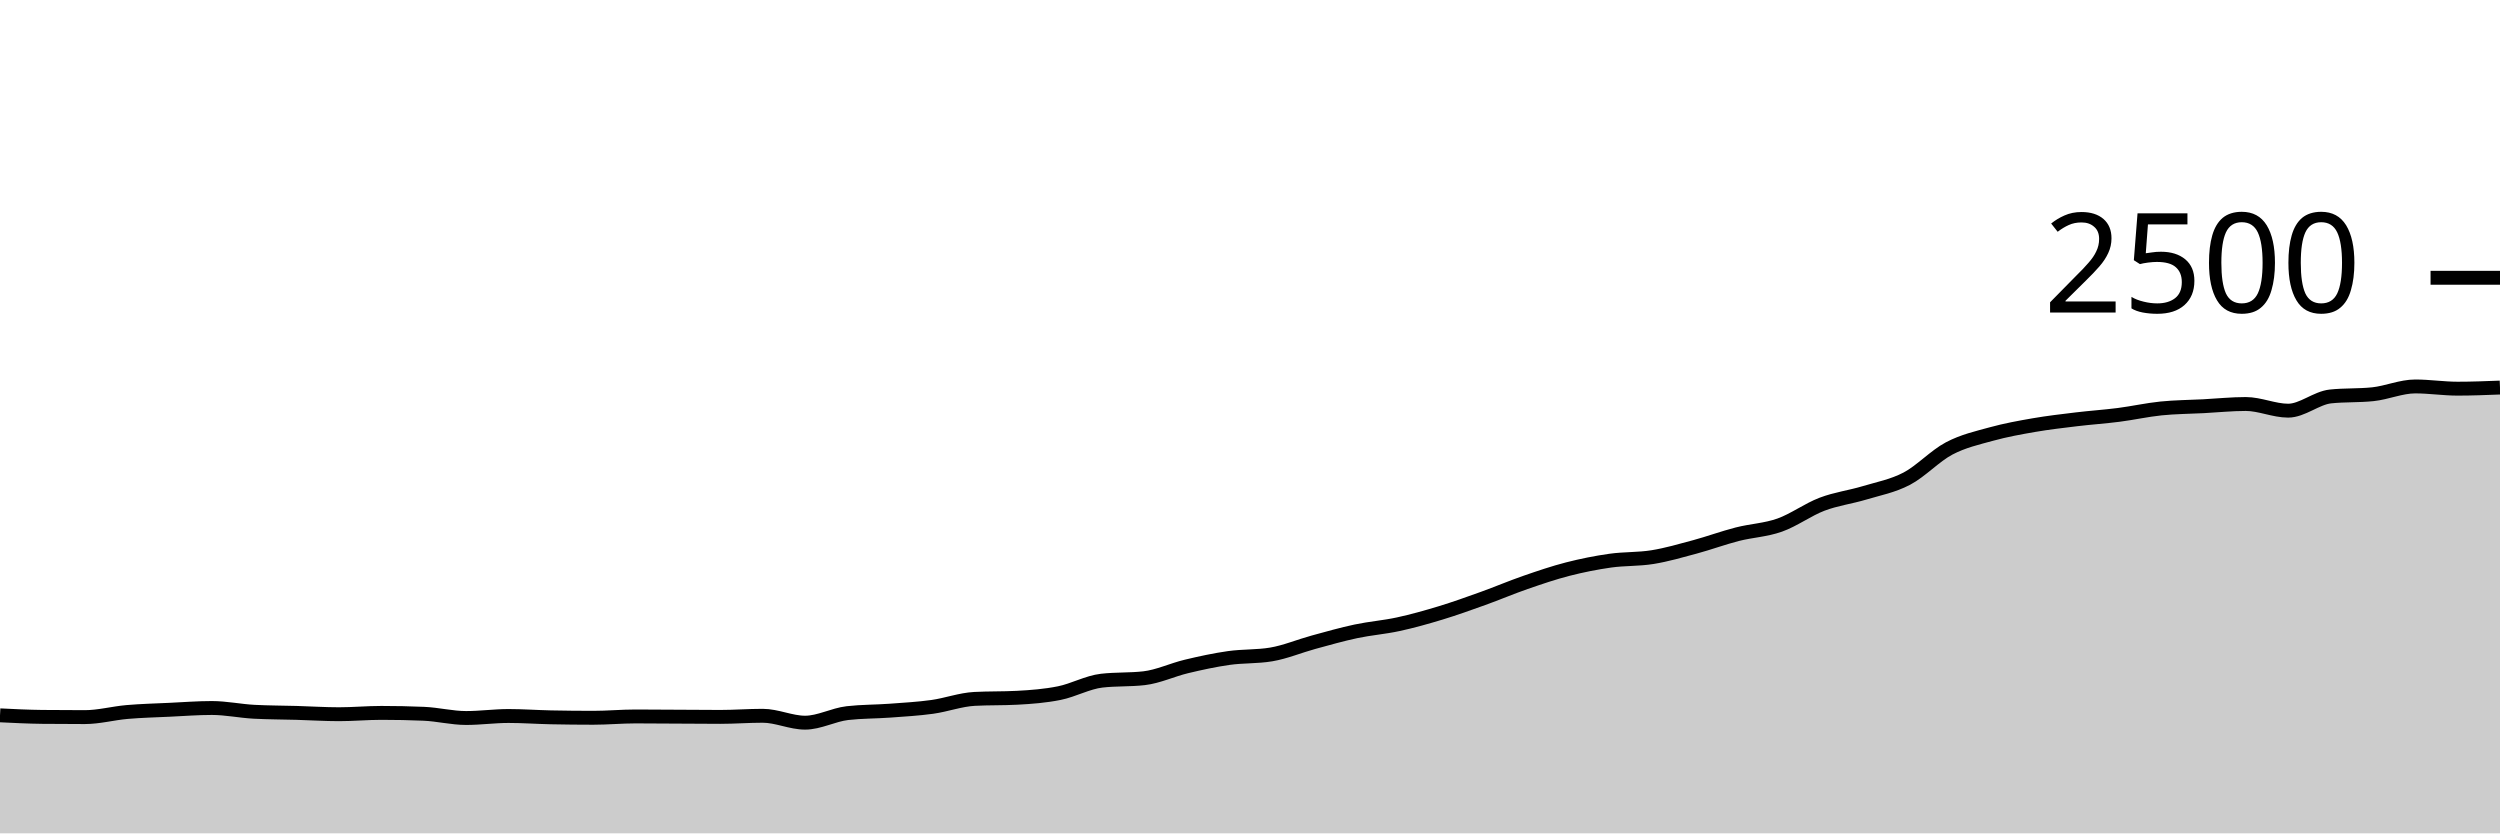
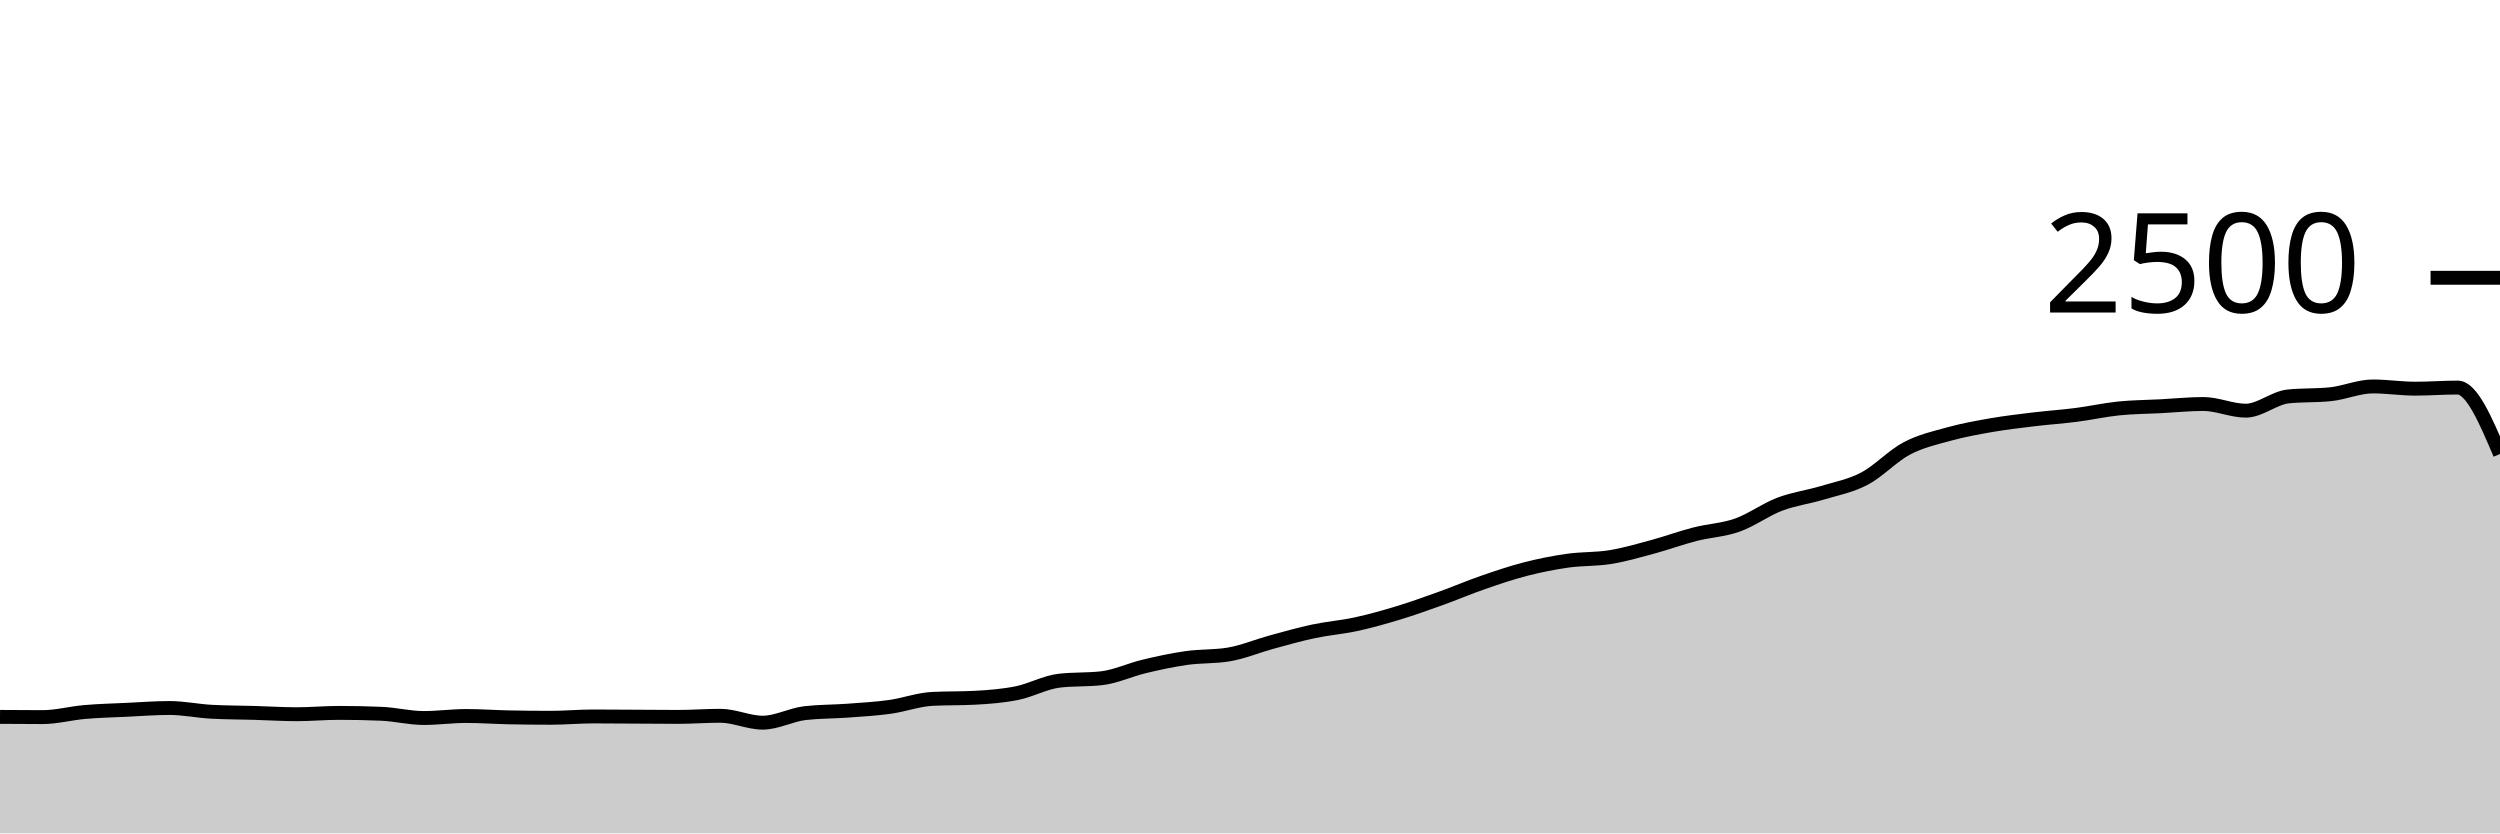
<svg xmlns="http://www.w3.org/2000/svg" viewBox="0 0 180 60">
  <g transform="translate(0,20)">
-     <path class="area" fill="rgba(0, 0, 0, 0.2)" d="M0,31.504C1.017,31.555,2.034,31.605,3.051,31.616C4.068,31.627,5.085,31.632,6.102,31.632C7.119,31.632,8.136,31.352,9.153,31.264C10.169,31.176,11.186,31.152,12.203,31.104C13.22,31.056,14.237,30.976,15.254,30.976C16.271,30.976,17.288,31.195,18.305,31.248C19.322,31.301,20.339,31.299,21.356,31.328C22.373,31.357,23.39,31.424,24.407,31.424C25.424,31.424,26.441,31.328,27.458,31.328C28.475,31.328,29.492,31.349,30.508,31.392C31.525,31.435,32.542,31.696,33.559,31.696C34.576,31.696,35.593,31.552,36.61,31.552C37.627,31.552,38.644,31.627,39.661,31.648C40.678,31.669,41.695,31.68,42.712,31.68C43.729,31.68,44.746,31.584,45.763,31.584C46.78,31.584,47.797,31.595,48.814,31.6C49.831,31.605,50.847,31.616,51.864,31.616C52.881,31.616,53.898,31.536,54.915,31.536C55.932,31.536,56.949,32.032,57.966,32.032C58.983,32.032,60,31.461,61.017,31.344C62.034,31.227,63.051,31.243,64.068,31.168C65.085,31.093,66.102,31.037,67.119,30.896C68.136,30.755,69.153,30.373,70.169,30.32C71.186,30.267,72.203,30.293,73.22,30.24C74.237,30.187,75.254,30.109,76.271,29.904C77.288,29.699,78.305,29.125,79.322,29.008C80.339,28.891,81.356,28.949,82.373,28.832C83.39,28.715,84.407,28.227,85.424,27.984C86.441,27.741,87.458,27.52,88.475,27.376C89.492,27.232,90.508,27.291,91.525,27.12C92.542,26.949,93.559,26.517,94.576,26.24C95.593,25.963,96.61,25.672,97.627,25.456C98.644,25.24,99.661,25.165,100.678,24.944C101.695,24.723,102.712,24.437,103.729,24.128C104.746,23.819,105.763,23.453,106.78,23.088C107.797,22.723,108.814,22.288,109.831,21.936C110.847,21.584,111.864,21.237,112.881,20.976C113.898,20.715,114.915,20.512,115.932,20.368C116.949,20.224,117.966,20.277,118.983,20.112C120,19.947,121.017,19.651,122.034,19.376C123.051,19.101,124.068,18.725,125.085,18.464C126.102,18.203,127.119,18.168,128.136,17.808C129.153,17.448,130.169,16.691,131.186,16.304C132.203,15.917,133.22,15.795,134.237,15.488C135.254,15.181,136.271,14.997,137.288,14.464C138.305,13.931,139.322,12.824,140.339,12.288C141.356,11.752,142.373,11.528,143.39,11.248C144.407,10.968,145.424,10.784,146.441,10.608C147.458,10.432,148.475,10.315,149.492,10.192C150.508,10.069,151.525,10.003,152.542,9.872C153.559,9.741,154.576,9.512,155.593,9.408C156.61,9.304,157.627,9.301,158.644,9.248C159.661,9.195,160.678,9.088,161.695,9.088C162.712,9.088,163.729,9.568,164.746,9.568C165.763,9.568,166.78,8.651,167.797,8.544C168.814,8.437,169.831,8.491,170.847,8.384C171.864,8.277,172.881,7.824,173.898,7.824C174.915,7.824,175.932,7.984,176.949,7.984C177.966,7.984,178.983,7.944,180,7.904L180,40C178.983,40,177.966,40,176.949,40C175.932,40,174.915,40,173.898,40C172.881,40,171.864,40,170.847,40C169.831,40,168.814,40,167.797,40C166.78,40,165.763,40,164.746,40C163.729,40,162.712,40,161.695,40C160.678,40,159.661,40,158.644,40C157.627,40,156.61,40,155.593,40C154.576,40,153.559,40,152.542,40C151.525,40,150.508,40,149.492,40C148.475,40,147.458,40,146.441,40C145.424,40,144.407,40,143.39,40C142.373,40,141.356,40,140.339,40C139.322,40,138.305,40,137.288,40C136.271,40,135.254,40,134.237,40C133.22,40,132.203,40,131.186,40C130.169,40,129.153,40,128.136,40C127.119,40,126.102,40,125.085,40C124.068,40,123.051,40,122.034,40C121.017,40,120,40,118.983,40C117.966,40,116.949,40,115.932,40C114.915,40,113.898,40,112.881,40C111.864,40,110.847,40,109.831,40C108.814,40,107.797,40,106.78,40C105.763,40,104.746,40,103.729,40C102.712,40,101.695,40,100.678,40C99.661,40,98.644,40,97.627,40C96.61,40,95.593,40,94.576,40C93.559,40,92.542,40,91.525,40C90.508,40,89.492,40,88.475,40C87.458,40,86.441,40,85.424,40C84.407,40,83.39,40,82.373,40C81.356,40,80.339,40,79.322,40C78.305,40,77.288,40,76.271,40C75.254,40,74.237,40,73.22,40C72.203,40,71.186,40,70.169,40C69.153,40,68.136,40,67.119,40C66.102,40,65.085,40,64.068,40C63.051,40,62.034,40,61.017,40C60,40,58.983,40,57.966,40C56.949,40,55.932,40,54.915,40C53.898,40,52.881,40,51.864,40C50.847,40,49.831,40,48.814,40C47.797,40,46.78,40,45.763,40C44.746,40,43.729,40,42.712,40C41.695,40,40.678,40,39.661,40C38.644,40,37.627,40,36.61,40C35.593,40,34.576,40,33.559,40C32.542,40,31.525,40,30.508,40C29.492,40,28.475,40,27.458,40C26.441,40,25.424,40,24.407,40C23.39,40,22.373,40,21.356,40C20.339,40,19.322,40,18.305,40C17.288,40,16.271,40,15.254,40C14.237,40,13.22,40,12.203,40C11.186,40,10.169,40,9.153,40C8.136,40,7.119,40,6.102,40C5.085,40,4.068,40,3.051,40C2.034,40,1.017,40,0,40Z" />
-     <path class="line" stroke="black" fill="none" d="M0,31.504C1.017,31.555,2.034,31.605,3.051,31.616C4.068,31.627,5.085,31.632,6.102,31.632C7.119,31.632,8.136,31.352,9.153,31.264C10.169,31.176,11.186,31.152,12.203,31.104C13.22,31.056,14.237,30.976,15.254,30.976C16.271,30.976,17.288,31.195,18.305,31.248C19.322,31.301,20.339,31.299,21.356,31.328C22.373,31.357,23.39,31.424,24.407,31.424C25.424,31.424,26.441,31.328,27.458,31.328C28.475,31.328,29.492,31.349,30.508,31.392C31.525,31.435,32.542,31.696,33.559,31.696C34.576,31.696,35.593,31.552,36.61,31.552C37.627,31.552,38.644,31.627,39.661,31.648C40.678,31.669,41.695,31.68,42.712,31.68C43.729,31.68,44.746,31.584,45.763,31.584C46.78,31.584,47.797,31.595,48.814,31.6C49.831,31.605,50.847,31.616,51.864,31.616C52.881,31.616,53.898,31.536,54.915,31.536C55.932,31.536,56.949,32.032,57.966,32.032C58.983,32.032,60,31.461,61.017,31.344C62.034,31.227,63.051,31.243,64.068,31.168C65.085,31.093,66.102,31.037,67.119,30.896C68.136,30.755,69.153,30.373,70.169,30.32C71.186,30.267,72.203,30.293,73.22,30.24C74.237,30.187,75.254,30.109,76.271,29.904C77.288,29.699,78.305,29.125,79.322,29.008C80.339,28.891,81.356,28.949,82.373,28.832C83.39,28.715,84.407,28.227,85.424,27.984C86.441,27.741,87.458,27.52,88.475,27.376C89.492,27.232,90.508,27.291,91.525,27.12C92.542,26.949,93.559,26.517,94.576,26.24C95.593,25.963,96.61,25.672,97.627,25.456C98.644,25.24,99.661,25.165,100.678,24.944C101.695,24.723,102.712,24.437,103.729,24.128C104.746,23.819,105.763,23.453,106.78,23.088C107.797,22.723,108.814,22.288,109.831,21.936C110.847,21.584,111.864,21.237,112.881,20.976C113.898,20.715,114.915,20.512,115.932,20.368C116.949,20.224,117.966,20.277,118.983,20.112C120,19.947,121.017,19.651,122.034,19.376C123.051,19.101,124.068,18.725,125.085,18.464C126.102,18.203,127.119,18.168,128.136,17.808C129.153,17.448,130.169,16.691,131.186,16.304C132.203,15.917,133.22,15.795,134.237,15.488C135.254,15.181,136.271,14.997,137.288,14.464C138.305,13.931,139.322,12.824,140.339,12.288C141.356,11.752,142.373,11.528,143.39,11.248C144.407,10.968,145.424,10.784,146.441,10.608C147.458,10.432,148.475,10.315,149.492,10.192C150.508,10.069,151.525,10.003,152.542,9.872C153.559,9.741,154.576,9.512,155.593,9.408C156.61,9.304,157.627,9.301,158.644,9.248C159.661,9.195,160.678,9.088,161.695,9.088C162.712,9.088,163.729,9.568,164.746,9.568C165.763,9.568,166.78,8.651,167.797,8.544C168.814,8.437,169.831,8.491,170.847,8.384C171.864,8.277,172.881,7.824,173.898,7.824C174.915,7.824,175.932,7.984,176.949,7.984C177.966,7.984,178.983,7.944,180,7.904" />
+     <path class="area" fill="rgba(0, 0, 0, 0.2)" d="M0,31.616C1.017,31.624,2.034,31.632,3.051,31.632C4.068,31.632,5.085,31.352,6.102,31.264C7.119,31.176,8.136,31.152,9.153,31.104C10.169,31.056,11.186,30.976,12.203,30.976C13.22,30.976,14.237,31.195,15.254,31.248C16.271,31.301,17.288,31.299,18.305,31.328C19.322,31.357,20.339,31.424,21.356,31.424C22.373,31.424,23.39,31.328,24.407,31.328C25.424,31.328,26.441,31.349,27.458,31.392C28.475,31.435,29.492,31.696,30.508,31.696C31.525,31.696,32.542,31.552,33.559,31.552C34.576,31.552,35.593,31.627,36.61,31.648C37.627,31.669,38.644,31.68,39.661,31.68C40.678,31.68,41.695,31.584,42.712,31.584C43.729,31.584,44.746,31.595,45.763,31.6C46.78,31.605,47.797,31.616,48.814,31.616C49.831,31.616,50.847,31.536,51.864,31.536C52.881,31.536,53.898,32.032,54.915,32.032C55.932,32.032,56.949,31.461,57.966,31.344C58.983,31.227,60,31.243,61.017,31.168C62.034,31.093,63.051,31.037,64.068,30.896C65.085,30.755,66.102,30.373,67.119,30.32C68.136,30.267,69.153,30.293,70.169,30.24C71.186,30.187,72.203,30.109,73.22,29.904C74.237,29.699,75.254,29.125,76.271,29.008C77.288,28.891,78.305,28.949,79.322,28.832C80.339,28.715,81.356,28.227,82.373,27.984C83.39,27.741,84.407,27.52,85.424,27.376C86.441,27.232,87.458,27.291,88.475,27.12C89.492,26.949,90.508,26.517,91.525,26.24C92.542,25.963,93.559,25.672,94.576,25.456C95.593,25.24,96.61,25.165,97.627,24.944C98.644,24.723,99.661,24.437,100.678,24.128C101.695,23.819,102.712,23.453,103.729,23.088C104.746,22.723,105.763,22.288,106.78,21.936C107.797,21.584,108.814,21.237,109.831,20.976C110.847,20.715,111.864,20.512,112.881,20.368C113.898,20.224,114.915,20.277,115.932,20.112C116.949,19.947,117.966,19.651,118.983,19.376C120,19.101,121.017,18.725,122.034,18.464C123.051,18.203,124.068,18.168,125.085,17.808C126.102,17.448,127.119,16.691,128.136,16.304C129.153,15.917,130.169,15.795,131.186,15.488C132.203,15.181,133.22,14.997,134.237,14.464C135.254,13.931,136.271,12.824,137.288,12.288C138.305,11.752,139.322,11.528,140.339,11.248C141.356,10.968,142.373,10.784,143.39,10.608C144.407,10.432,145.424,10.315,146.441,10.192C147.458,10.069,148.475,10.003,149.492,9.872C150.508,9.741,151.525,9.512,152.542,9.408C153.559,9.304,154.576,9.301,155.593,9.248C156.61,9.195,157.627,9.088,158.644,9.088C159.661,9.088,160.678,9.568,161.695,9.568C162.712,9.568,163.729,8.651,164.746,8.544C165.763,8.437,166.78,8.491,167.797,8.384C168.814,8.277,169.831,7.824,170.847,7.824C171.864,7.824,172.881,7.984,173.898,7.984C174.915,7.984,175.932,7.904,176.949,7.904C177.966,7.904,178.983,10.296,180,12.688L180,40C178.983,40,177.966,40,176.949,40C175.932,40,174.915,40,173.898,40C172.881,40,171.864,40,170.847,40C169.831,40,168.814,40,167.797,40C166.78,40,165.763,40,164.746,40C163.729,40,162.712,40,161.695,40C160.678,40,159.661,40,158.644,40C157.627,40,156.61,40,155.593,40C154.576,40,153.559,40,152.542,40C151.525,40,150.508,40,149.492,40C148.475,40,147.458,40,146.441,40C145.424,40,144.407,40,143.39,40C142.373,40,141.356,40,140.339,40C139.322,40,138.305,40,137.288,40C136.271,40,135.254,40,134.237,40C133.22,40,132.203,40,131.186,40C130.169,40,129.153,40,128.136,40C127.119,40,126.102,40,125.085,40C124.068,40,123.051,40,122.034,40C121.017,40,120,40,118.983,40C117.966,40,116.949,40,115.932,40C114.915,40,113.898,40,112.881,40C111.864,40,110.847,40,109.831,40C108.814,40,107.797,40,106.78,40C105.763,40,104.746,40,103.729,40C102.712,40,101.695,40,100.678,40C99.661,40,98.644,40,97.627,40C96.61,40,95.593,40,94.576,40C93.559,40,92.542,40,91.525,40C90.508,40,89.492,40,88.475,40C87.458,40,86.441,40,85.424,40C84.407,40,83.39,40,82.373,40C81.356,40,80.339,40,79.322,40C78.305,40,77.288,40,76.271,40C75.254,40,74.237,40,73.22,40C72.203,40,71.186,40,70.169,40C69.153,40,68.136,40,67.119,40C66.102,40,65.085,40,64.068,40C63.051,40,62.034,40,61.017,40C60,40,58.983,40,57.966,40C56.949,40,55.932,40,54.915,40C53.898,40,52.881,40,51.864,40C50.847,40,49.831,40,48.814,40C47.797,40,46.78,40,45.763,40C44.746,40,43.729,40,42.712,40C41.695,40,40.678,40,39.661,40C38.644,40,37.627,40,36.61,40C35.593,40,34.576,40,33.559,40C32.542,40,31.525,40,30.508,40C29.492,40,28.475,40,27.458,40C26.441,40,25.424,40,24.407,40C23.39,40,22.373,40,21.356,40C20.339,40,19.322,40,18.305,40C17.288,40,16.271,40,15.254,40C14.237,40,13.22,40,12.203,40C11.186,40,10.169,40,9.153,40C8.136,40,7.119,40,6.102,40C5.085,40,4.068,40,3.051,40C2.034,40,1.017,40,0,40Z" />
+     <path class="line" stroke="black" fill="none" d="M0,31.616C1.017,31.624,2.034,31.632,3.051,31.632C4.068,31.632,5.085,31.352,6.102,31.264C7.119,31.176,8.136,31.152,9.153,31.104C10.169,31.056,11.186,30.976,12.203,30.976C13.22,30.976,14.237,31.195,15.254,31.248C16.271,31.301,17.288,31.299,18.305,31.328C19.322,31.357,20.339,31.424,21.356,31.424C22.373,31.424,23.39,31.328,24.407,31.328C25.424,31.328,26.441,31.349,27.458,31.392C28.475,31.435,29.492,31.696,30.508,31.696C31.525,31.696,32.542,31.552,33.559,31.552C34.576,31.552,35.593,31.627,36.61,31.648C37.627,31.669,38.644,31.68,39.661,31.68C40.678,31.68,41.695,31.584,42.712,31.584C43.729,31.584,44.746,31.595,45.763,31.6C46.78,31.605,47.797,31.616,48.814,31.616C49.831,31.616,50.847,31.536,51.864,31.536C52.881,31.536,53.898,32.032,54.915,32.032C55.932,32.032,56.949,31.461,57.966,31.344C58.983,31.227,60,31.243,61.017,31.168C62.034,31.093,63.051,31.037,64.068,30.896C65.085,30.755,66.102,30.373,67.119,30.32C68.136,30.267,69.153,30.293,70.169,30.24C71.186,30.187,72.203,30.109,73.22,29.904C74.237,29.699,75.254,29.125,76.271,29.008C77.288,28.891,78.305,28.949,79.322,28.832C80.339,28.715,81.356,28.227,82.373,27.984C83.39,27.741,84.407,27.52,85.424,27.376C86.441,27.232,87.458,27.291,88.475,27.12C89.492,26.949,90.508,26.517,91.525,26.24C92.542,25.963,93.559,25.672,94.576,25.456C95.593,25.24,96.61,25.165,97.627,24.944C98.644,24.723,99.661,24.437,100.678,24.128C101.695,23.819,102.712,23.453,103.729,23.088C104.746,22.723,105.763,22.288,106.78,21.936C107.797,21.584,108.814,21.237,109.831,20.976C110.847,20.715,111.864,20.512,112.881,20.368C113.898,20.224,114.915,20.277,115.932,20.112C116.949,19.947,117.966,19.651,118.983,19.376C120,19.101,121.017,18.725,122.034,18.464C123.051,18.203,124.068,18.168,125.085,17.808C126.102,17.448,127.119,16.691,128.136,16.304C129.153,15.917,130.169,15.795,131.186,15.488C132.203,15.181,133.22,14.997,134.237,14.464C135.254,13.931,136.271,12.824,137.288,12.288C138.305,11.752,139.322,11.528,140.339,11.248C141.356,10.968,142.373,10.784,143.39,10.608C144.407,10.432,145.424,10.315,146.441,10.192C147.458,10.069,148.475,10.003,149.492,9.872C150.508,9.741,151.525,9.512,152.542,9.408C153.559,9.304,154.576,9.301,155.593,9.248C156.61,9.195,157.627,9.088,158.644,9.088C159.661,9.088,160.678,9.568,161.695,9.568C162.712,9.568,163.729,8.651,164.746,8.544C165.763,8.437,166.78,8.491,167.797,8.384C168.814,8.277,169.831,7.824,170.847,7.824C171.864,7.824,172.881,7.984,173.898,7.984C174.915,7.984,175.932,7.904,176.949,7.904C177.966,7.904,178.983,10.296,180,12.688" />
    <path class="axis-ceiling" stroke-width="1" stroke="black" fill="none" d="M175,0L180,0" />
    <text class="axis-ceiling-label" font-family="sans-serif" text-anchor="end" font-size="10px" x="170" y="2.5">2500</text>
  </g>
</svg>
